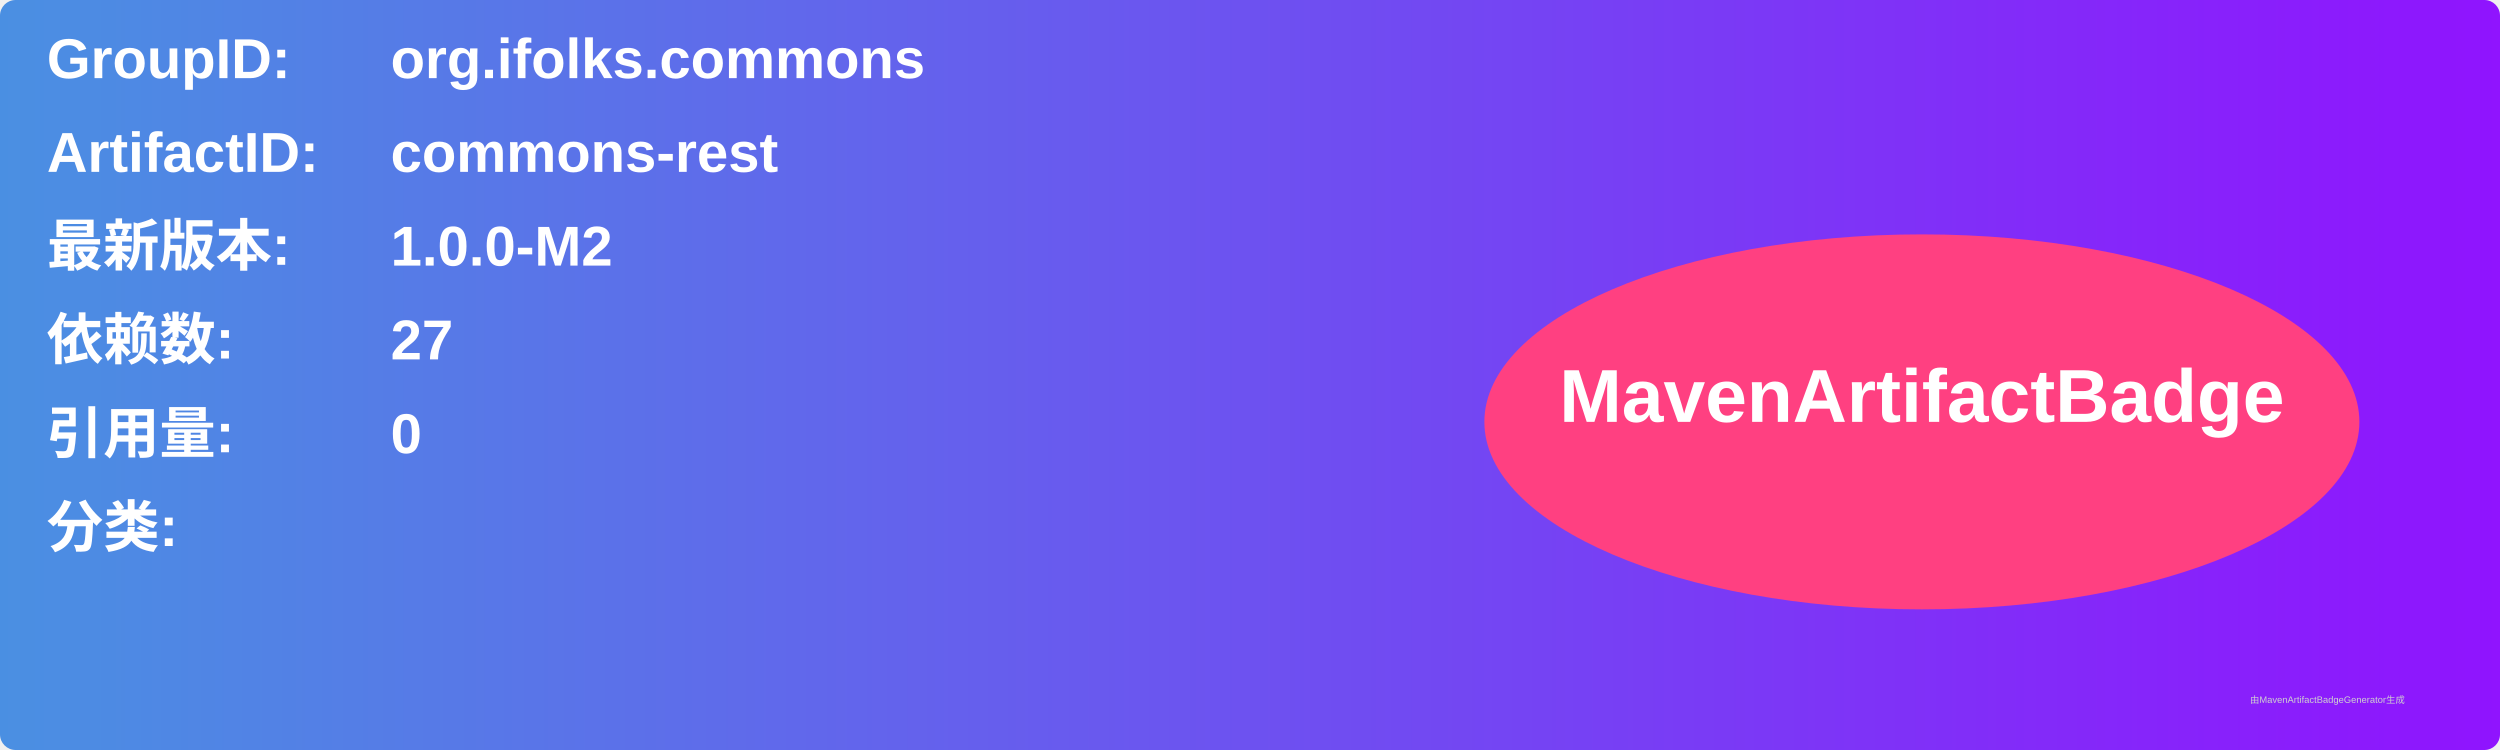
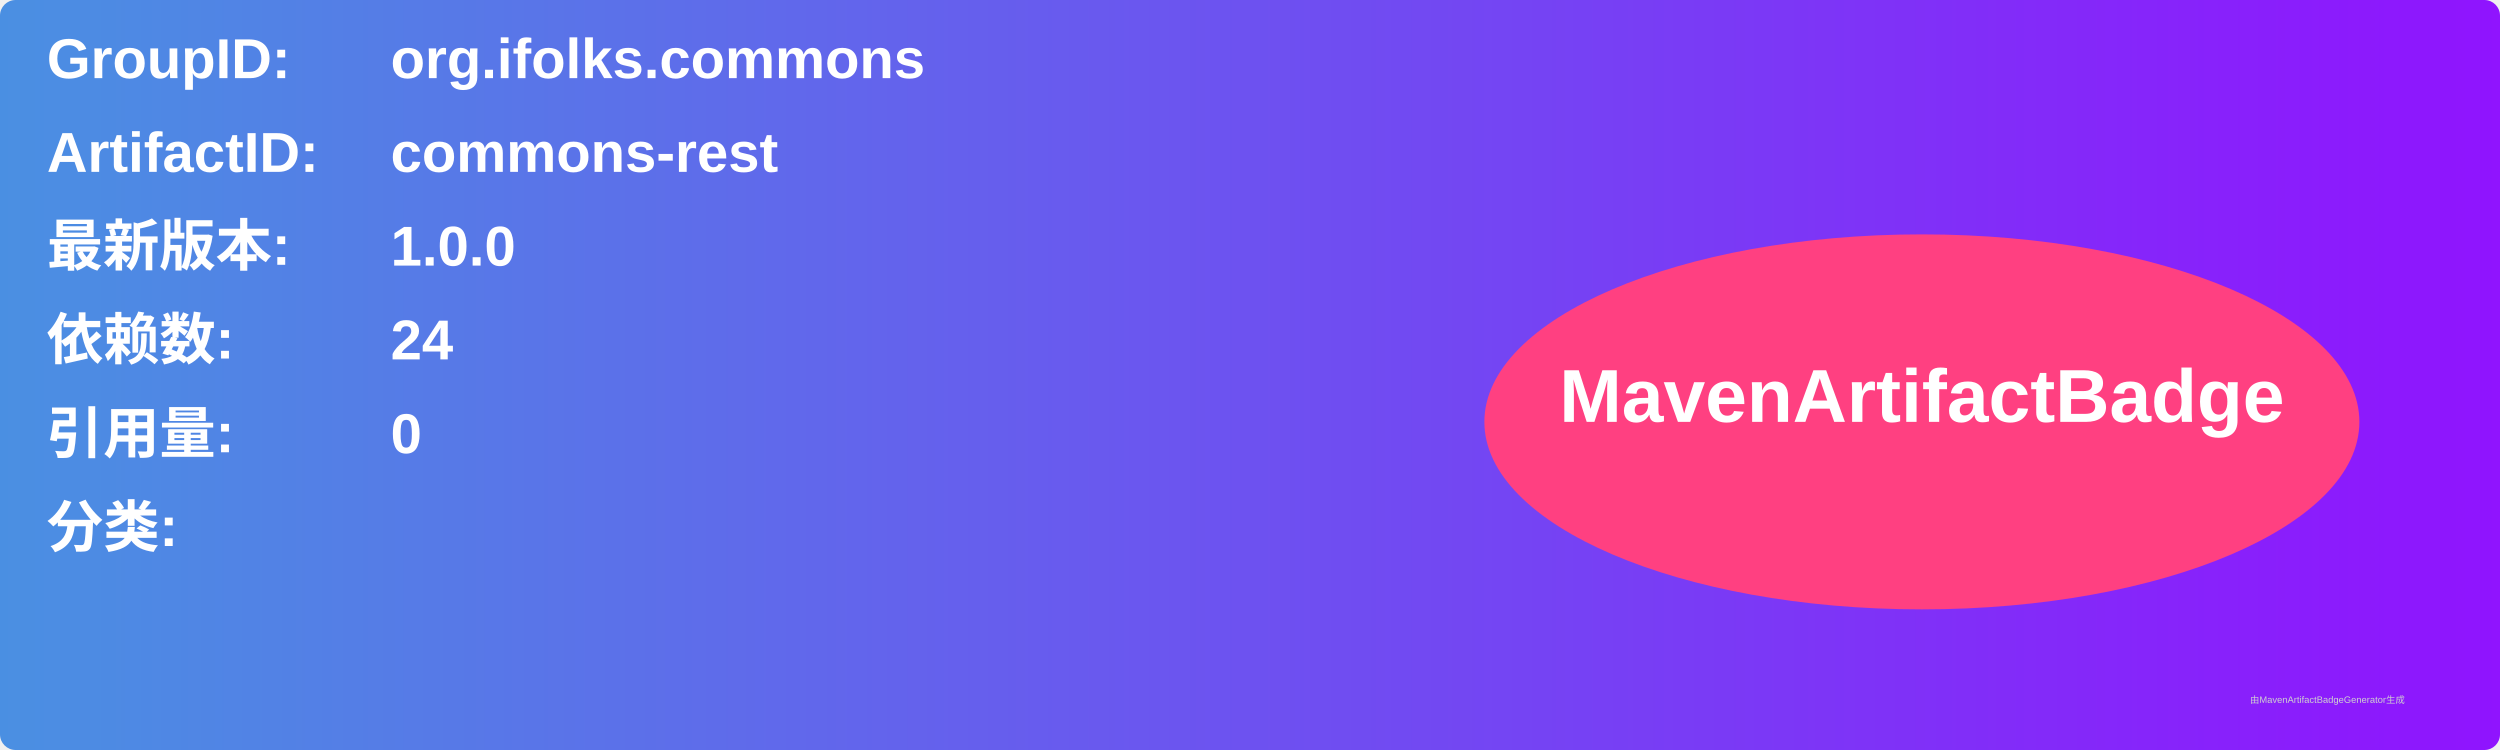
<svg xmlns="http://www.w3.org/2000/svg" width="800" height="240" viewBox="0 0 800 240">
  <linearGradient id="grad" x1="0%" y1="0%" x2="100%" y2="0%">
    <stop offset="0%" stop-color="#4a90e2" />
    <stop offset="100%" stop-color="#9013fe" />
  </linearGradient>
  <rect width="100%" height="100%" rx="5" ry="5" fill="url(#grad)" />
  <g transform="translate(15, 15)">
    <text x="0" y="10" font-family="Arial" font-size="18" fill="white" font-weight="bold" width="260">GroupID:</text>
    <text x="110" y="10" font-family="Arial" font-size="18" fill="white" font-weight="bold" width="460">org.ifolks.commons</text>
    <text x="0" y="40" font-family="Arial" font-size="18" fill="white" font-weight="bold" width="260">ArtifactID:</text>
    <text x="110" y="40" font-family="Arial" font-size="18" fill="white" font-weight="bold" width="460">commons-rest</text>
    <text x="0" y="70" font-family="Arial" font-size="18" fill="white" font-weight="bold">最新版本:</text>
    <text x="110" y="70" font-family="Arial" font-size="18" fill="white" font-weight="bold">
-       <tspan font-weight="bold">1.0.0-M2</tspan>
+       <tspan font-weight="bold">1.0.0</tspan>
    </text>
    <text x="0" y="100" font-family="Arial" font-size="18" fill="white" font-weight="bold">依赖数: </text>
    <text x="110" y="100" font-family="Arial" font-size="18" fill="white">
-       <tspan font-weight="bold">27</tspan>
+       <tspan font-weight="bold">24</tspan>
    </text>
    <text x="0" y="130" font-family="Arial" font-size="18" fill="white" font-weight="bold">引用量: </text>
    <text x="110" y="130" font-family="Arial" font-size="18" fill="white">
      <tspan font-weight="bold">0</tspan>
    </text>
    <text x="0" y="160" font-family="Arial" font-size="18" fill="white" font-weight="bold">分类:</text>
    <text x="10" y="190" font-family="Arial" font-size="10" fill="white">
      <tspan font-weight="bold" />
    </text>
    <ellipse cx="600" cy="120" rx="140" ry="60" fill="#ff4081" />
    <text x="600" y="120" text-anchor="middle" font-family="Arial" font-size="24" fill="white" font-weight="bold">MavenArtifactBadge</text>
  </g>
  <text x="720" y="225" font-family="Arial" font-size="3" fill="#d0d0d0">由MavenArtifactBadgeGenerator生成</text>
</svg>
